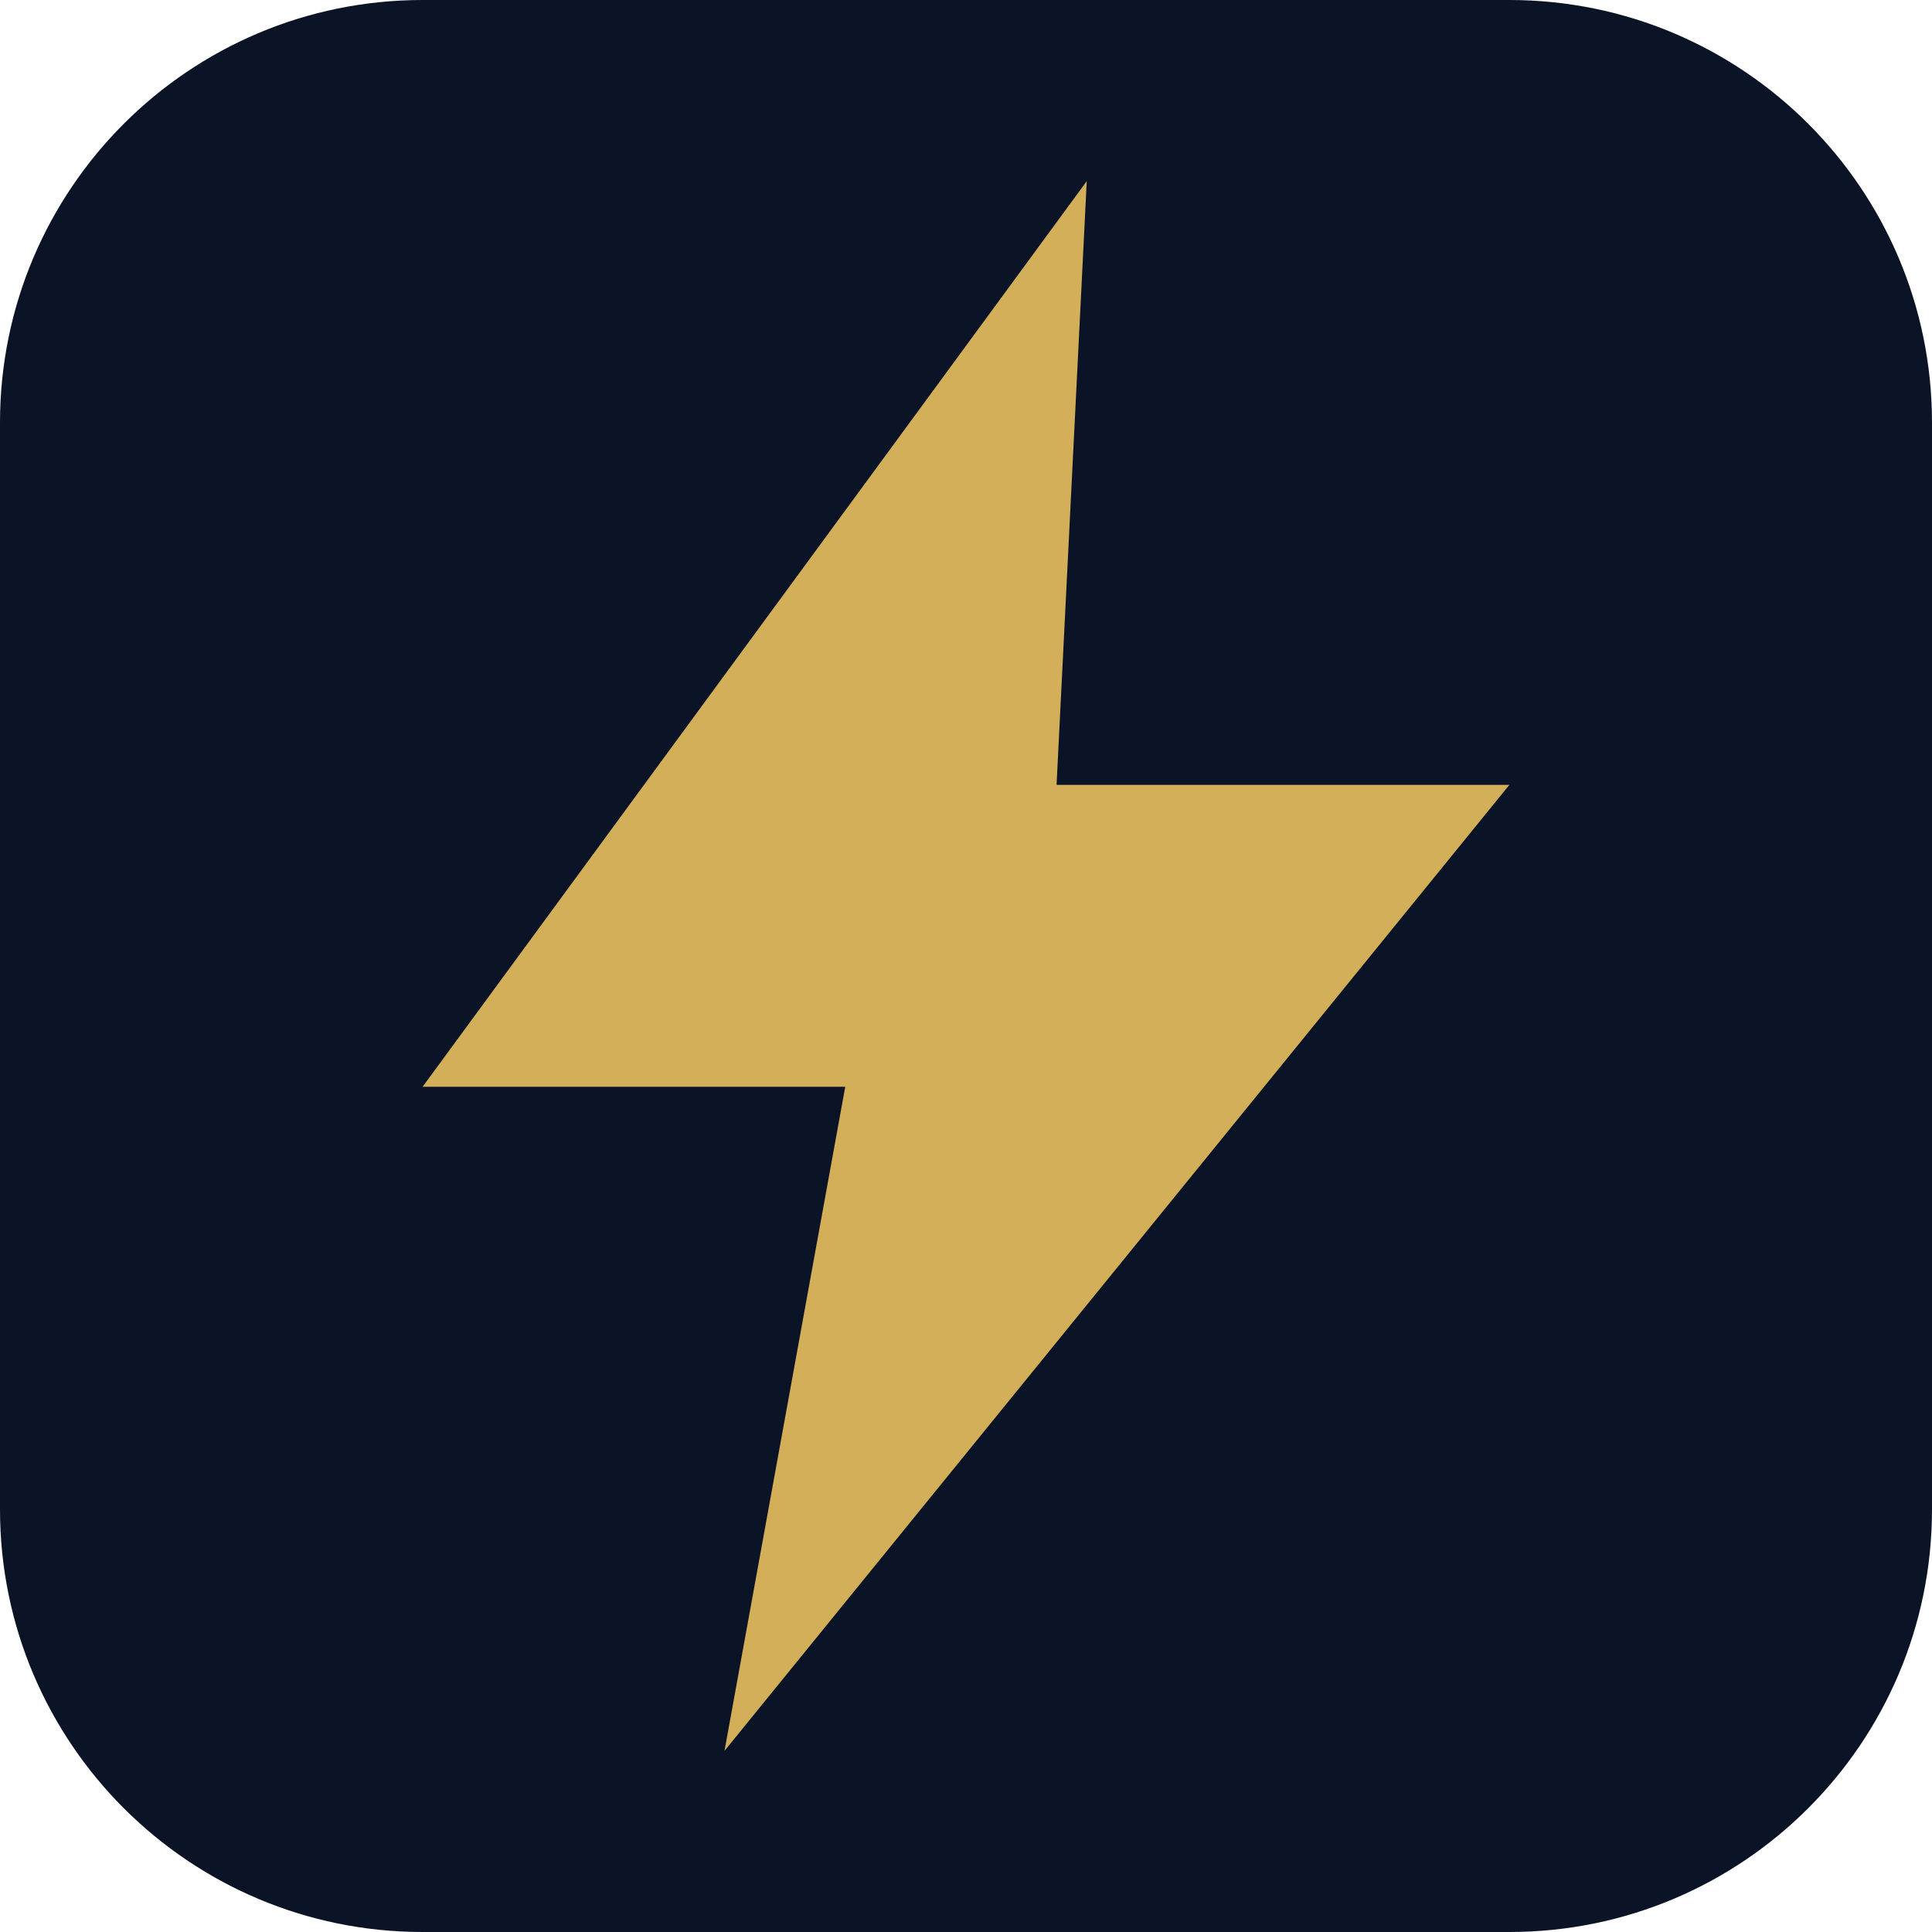
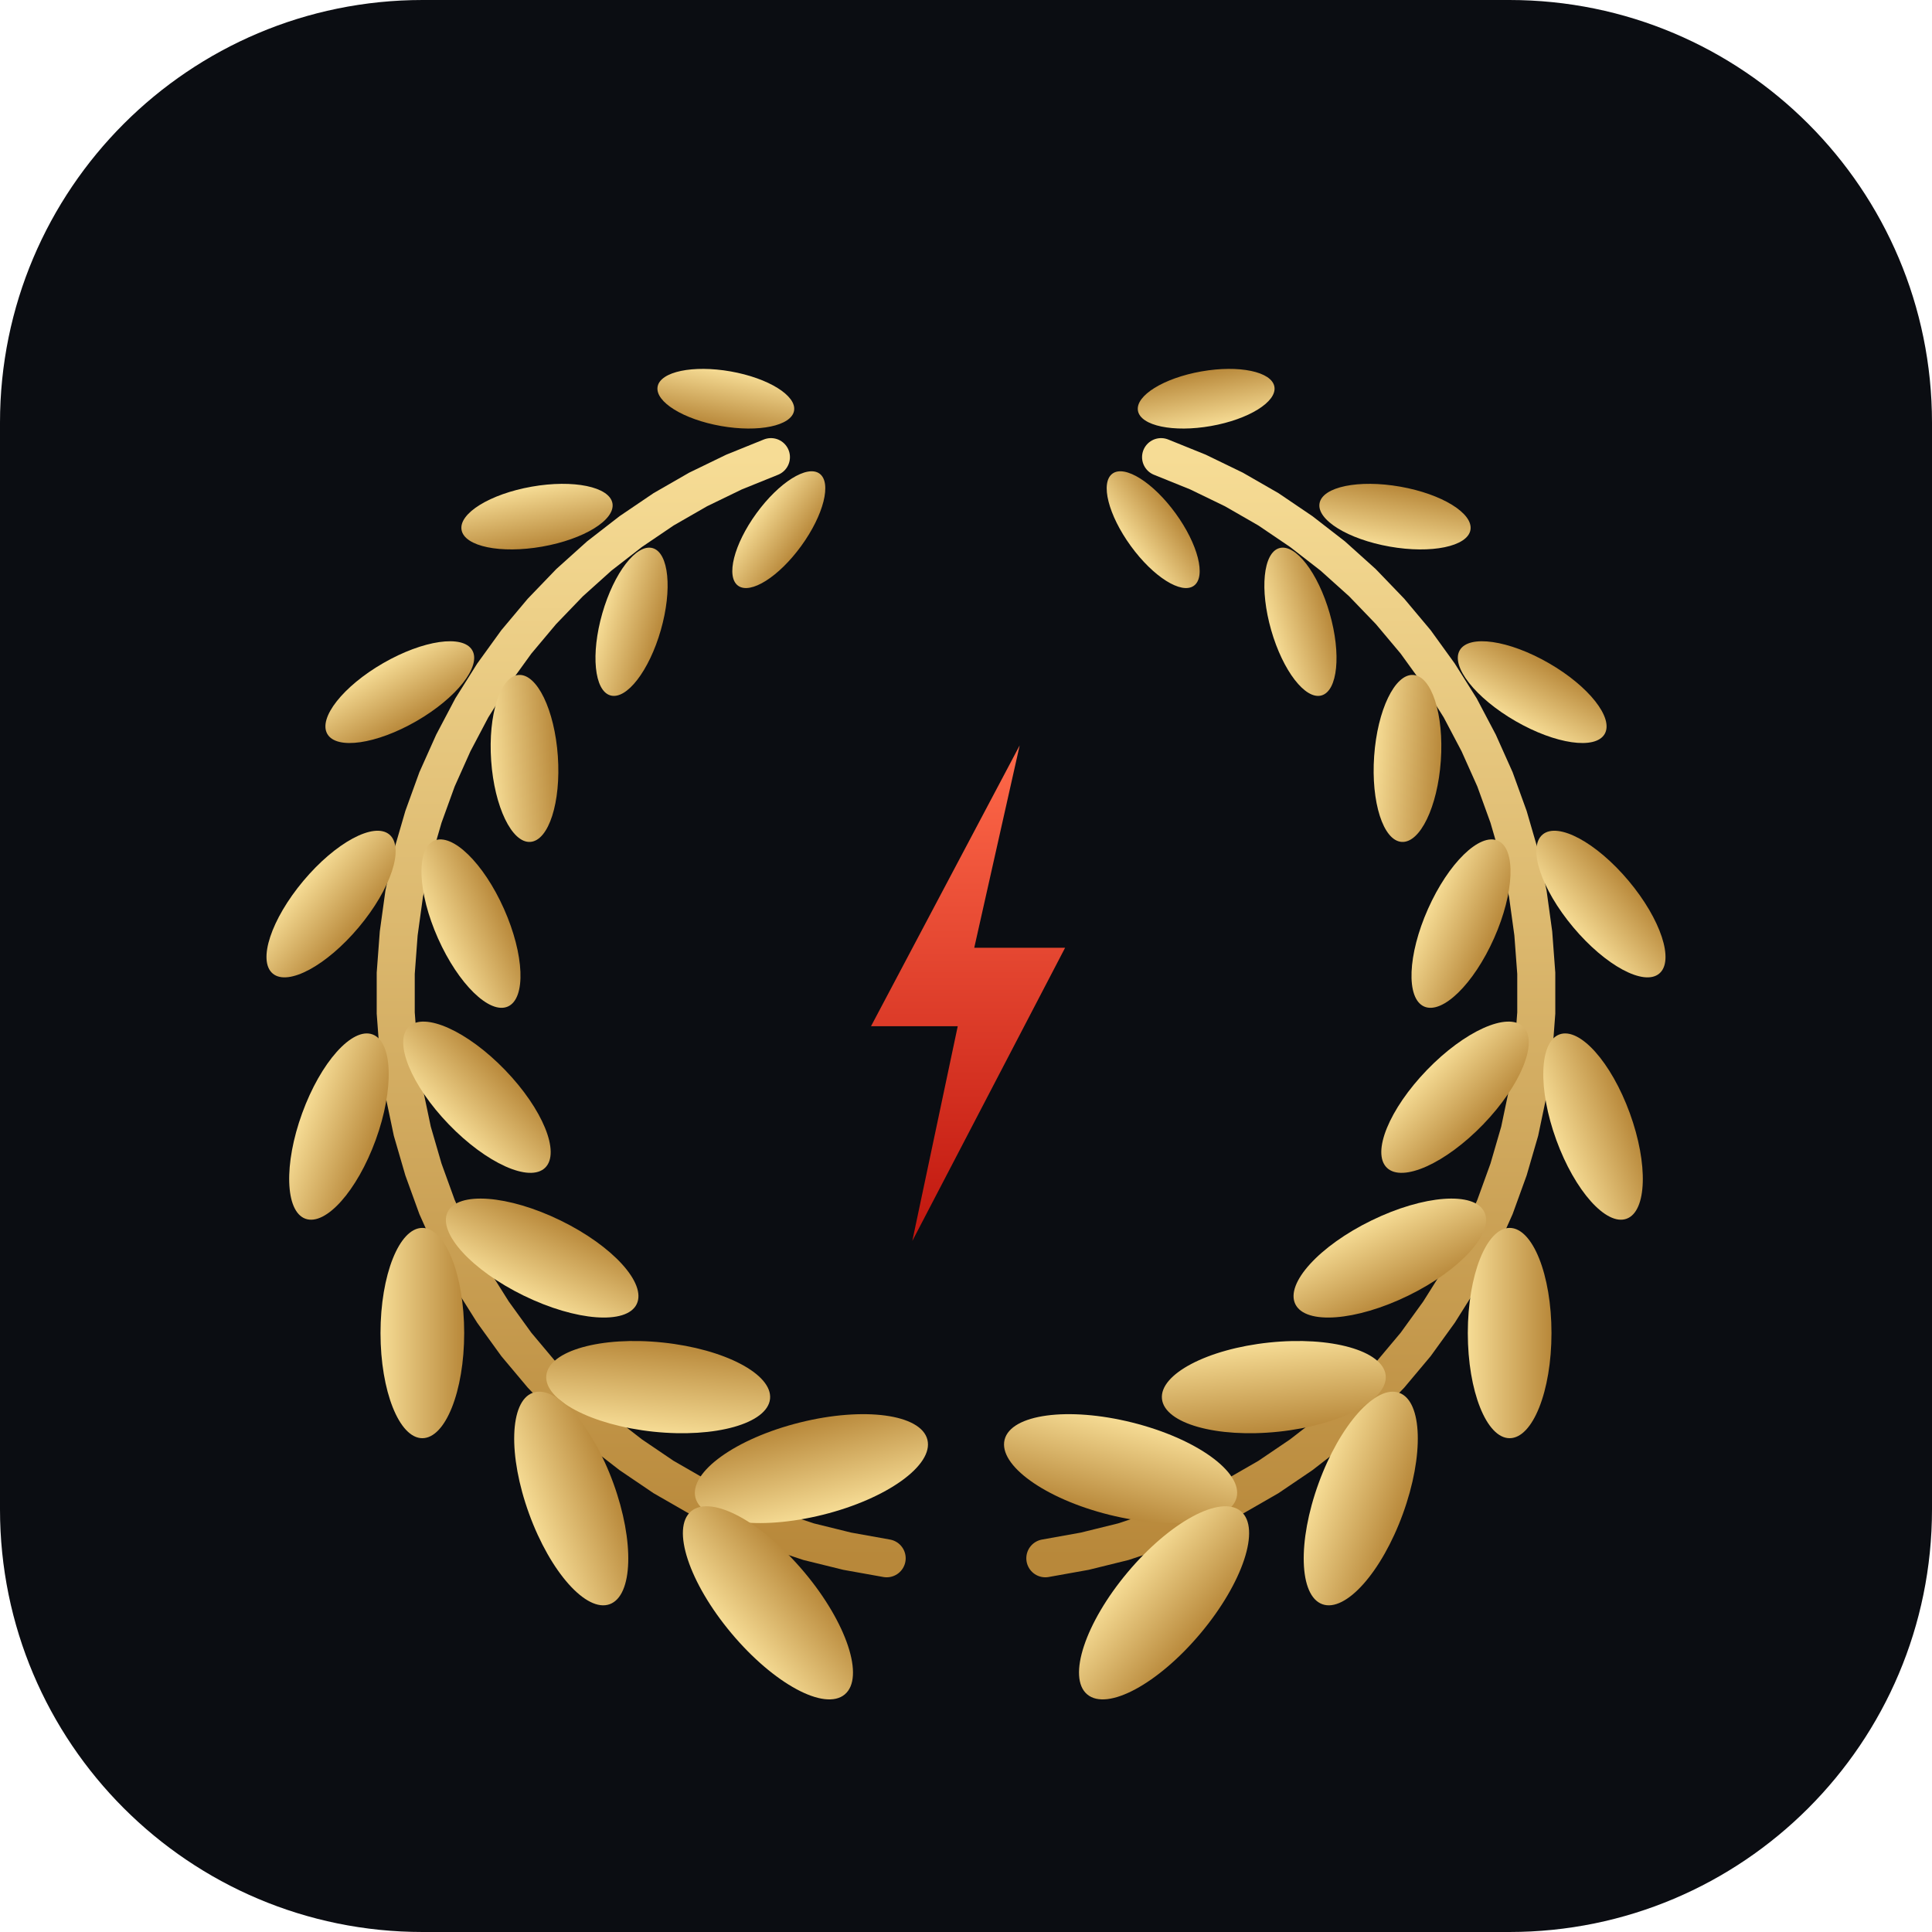
<svg xmlns="http://www.w3.org/2000/svg" viewBox="0 0 64 64">
-   <rect width="64" height="64" rx="14" fill="#0b1426" />
-   <path d="M36 6 14 36h14l-4 22 26-32H35z" fill="#d4af5a" />
+   <defs>
+     <linearGradient id="oro" x1="0" y1="0" x2="0" y2="1">
+       <stop offset="0" stop-color="#f6dc95" />
+       <stop offset="1" stop-color="#b8883a" />
+     </linearGradient>
+     <linearGradient id="rojo" x1="0" y1="0" x2="0" y2="1">
+       <stop offset="0" stop-color="#ff6a4a" />
+       <stop offset="1" stop-color="#c0160e" />
+     </linearGradient>
+   </defs>
+   <rect width="64" height="64" rx="14" fill="#0b0d12" />
+   <g transform="translate(3.2 3.2) scale(.9)">
+     <path d="M34.92 53.8 L36.37 53.54 L37.79 53.19 L39.18 52.73 L40.54 52.18 L41.86 51.54 L43.13 50.81 L44.34 49.99 L45.5 49.09 L46.59 48.11 L47.61 47.05 L48.55 45.93 L49.41 44.74 L50.19 43.5 L50.87 42.21 L51.47 40.87 L51.97 39.49 L52.38 38.08 L52.68 36.65 L52.88 35.2 L52.99 33.73 L52.99 32.27 L52.88 30.8 L52.68 29.35 L52.38 27.92 L51.97 26.51 L51.47 25.13 L50.87 23.79 L50.19 22.5 L49.41 21.26 L48.55 20.07 L47.61 18.95 L46.59 17.89 L45.5 16.91 L44.34 16.01 L43.13 15.19 L41.86 14.46 L40.54 13.82 L39.18 13.27" fill="none" stroke="url(#oro)" stroke-width="1.4" stroke-linecap="round" />
+     <ellipse cx="37.69" cy="50.5" rx="4.4" ry="1.75" transform="rotate(14 37.69 50.5)" fill="url(#oro)" />
+     <ellipse cx="39.29" cy="55.44" rx="4.4" ry="1.75" transform="rotate(-50 39.29 55.44)" fill="url(#oro)" />
+     <ellipse cx="43.33" cy="47.5" rx="4.14" ry="1.65" transform="rotate(-6 43.33 47.5)" fill="url(#oro)" />
+     <ellipse cx="46.53" cy="51.6" rx="4.14" ry="1.65" transform="rotate(-70 46.53 51.6)" fill="url(#oro)" />
+     <ellipse cx="47.6" cy="42.75" rx="3.87" ry="1.54" transform="rotate(-26 47.6 42.75)" fill="url(#oro)" />
+     <ellipse cx="52.01" cy="45.51" rx="3.87" ry="1.54" transform="rotate(-90 52.01 45.51)" fill="url(#oro)" />
+     <ellipse cx="50" cy="36.83" rx="3.61" ry="1.44" transform="rotate(-46 50 36.83)" fill="url(#oro)" />
+     <ellipse cx="55.08" cy="37.91" rx="3.61" ry="1.44" transform="rotate(-110 55.08 37.91)" fill="url(#oro)" />
+     <ellipse cx="50.22" cy="30.44" rx="3.34" ry="1.33" transform="rotate(-66 50.22 30.44)" fill="url(#oro)" />
+     <ellipse cx="55.37" cy="29.72" rx="3.34" ry="1.33" transform="rotate(-130 55.37 29.72)" fill="url(#oro)" />
+     <ellipse cx="48.25" cy="24.36" rx="3.08" ry="1.23" transform="rotate(-86 48.25 24.36)" fill="url(#oro)" />
+     <ellipse cx="52.84" cy="21.92" rx="3.08" ry="1.23" transform="rotate(-150 52.84 21.92)" fill="url(#oro)" />
+     <ellipse cx="44.31" cy="19.33" rx="2.82" ry="1.12" transform="rotate(-106 44.31 19.33)" fill="url(#oro)" />
+     <ellipse cx="47.79" cy="15.46" rx="2.82" ry="1.12" transform="rotate(-170 47.79 15.46)" fill="url(#oro)" />
+     <ellipse cx="38.89" cy="15.94" rx="2.55" ry="1.02" transform="rotate(-126 38.89 15.94)" fill="url(#oro)" />
+     <ellipse cx="40.84" cy="11.12" rx="2.55" ry="1.02" transform="rotate(-190 40.84 11.12)" fill="url(#oro)" />
+     <path d="M29.08 53.8 L27.63 53.54 L26.21 53.19 L24.82 52.73 L23.46 52.18 L22.14 51.54 L20.87 50.81 L19.66 49.99 L18.5 49.09 L17.41 48.11 L16.39 47.05 L15.45 45.93 L14.59 44.74 L13.81 43.5 L13.13 42.21 L12.53 40.87 L12.03 39.49 L11.62 38.08 L11.32 36.65 L11.12 35.2 L11.01 33.73 L11.01 32.27 L11.12 30.8 L11.32 29.35 L11.62 27.92 L12.03 26.51 L12.53 25.13 L13.13 23.79 L13.81 22.5 L14.59 21.26 L15.45 20.07 L16.39 18.95 L17.41 17.89 L18.5 16.91 L19.66 16.01 L20.87 15.19 L22.14 14.46 L23.46 13.82 L24.82 13.27" fill="none" stroke="url(#oro)" stroke-width="1.4" stroke-linecap="round" />
+     <ellipse cx="26.31" cy="50.5" rx="4.4" ry="1.75" transform="rotate(166 26.31 50.5)" fill="url(#oro)" />
+     <ellipse cx="24.71" cy="55.44" rx="4.4" ry="1.75" transform="rotate(230 24.71 55.44)" fill="url(#oro)" />
+     <ellipse cx="20.67" cy="47.5" rx="4.14" ry="1.65" transform="rotate(186 20.67 47.5)" fill="url(#oro)" />
+     <ellipse cx="17.47" cy="51.6" rx="4.14" ry="1.65" transform="rotate(250 17.47 51.6)" fill="url(#oro)" />
+     <ellipse cx="16.4" cy="42.75" rx="3.87" ry="1.54" transform="rotate(206 16.4 42.75)" fill="url(#oro)" />
+     <ellipse cx="11.99" cy="45.51" rx="3.87" ry="1.54" transform="rotate(270 11.99 45.51)" fill="url(#oro)" />
+     <ellipse cx="14" cy="36.83" rx="3.61" ry="1.44" transform="rotate(226 14 36.83)" fill="url(#oro)" />
+     <ellipse cx="8.92" cy="37.91" rx="3.61" ry="1.44" transform="rotate(290 8.92 37.91)" fill="url(#oro)" />
+     <ellipse cx="13.78" cy="30.44" rx="3.34" ry="1.33" transform="rotate(246 13.78 30.44)" fill="url(#oro)" />
+     <ellipse cx="8.63" cy="29.72" rx="3.34" ry="1.33" transform="rotate(310 8.63 29.72)" fill="url(#oro)" />
+     <ellipse cx="15.75" cy="24.36" rx="3.08" ry="1.23" transform="rotate(266 15.75 24.36)" fill="url(#oro)" />
+     <ellipse cx="11.16" cy="21.92" rx="3.08" ry="1.23" transform="rotate(330 11.16 21.92)" fill="url(#oro)" />
+     <ellipse cx="19.69" cy="19.33" rx="2.82" ry="1.12" transform="rotate(286 19.69 19.33)" fill="url(#oro)" />
+     <ellipse cx="16.21" cy="15.46" rx="2.82" ry="1.12" transform="rotate(350 16.21 15.46)" fill="url(#oro)" />
+     <ellipse cx="25.11" cy="15.94" rx="2.55" ry="1.02" transform="rotate(306 25.11 15.94)" fill="url(#oro)" />
+     <ellipse cx="23.16" cy="11.12" rx="2.55" ry="1.02" transform="rotate(370 23.16 11.12)" fill="url(#oro)" />
+     <g transform="translate(32 33) scale(.76) translate(-32 -33)">
+       <path d="M34.6 21 L27.4 34.6 H31.6 L29.4 45 L36.8 30.8 H32.4 Z" fill="url(#rojo)" />
+     </g>
+   </g>
</svg>
